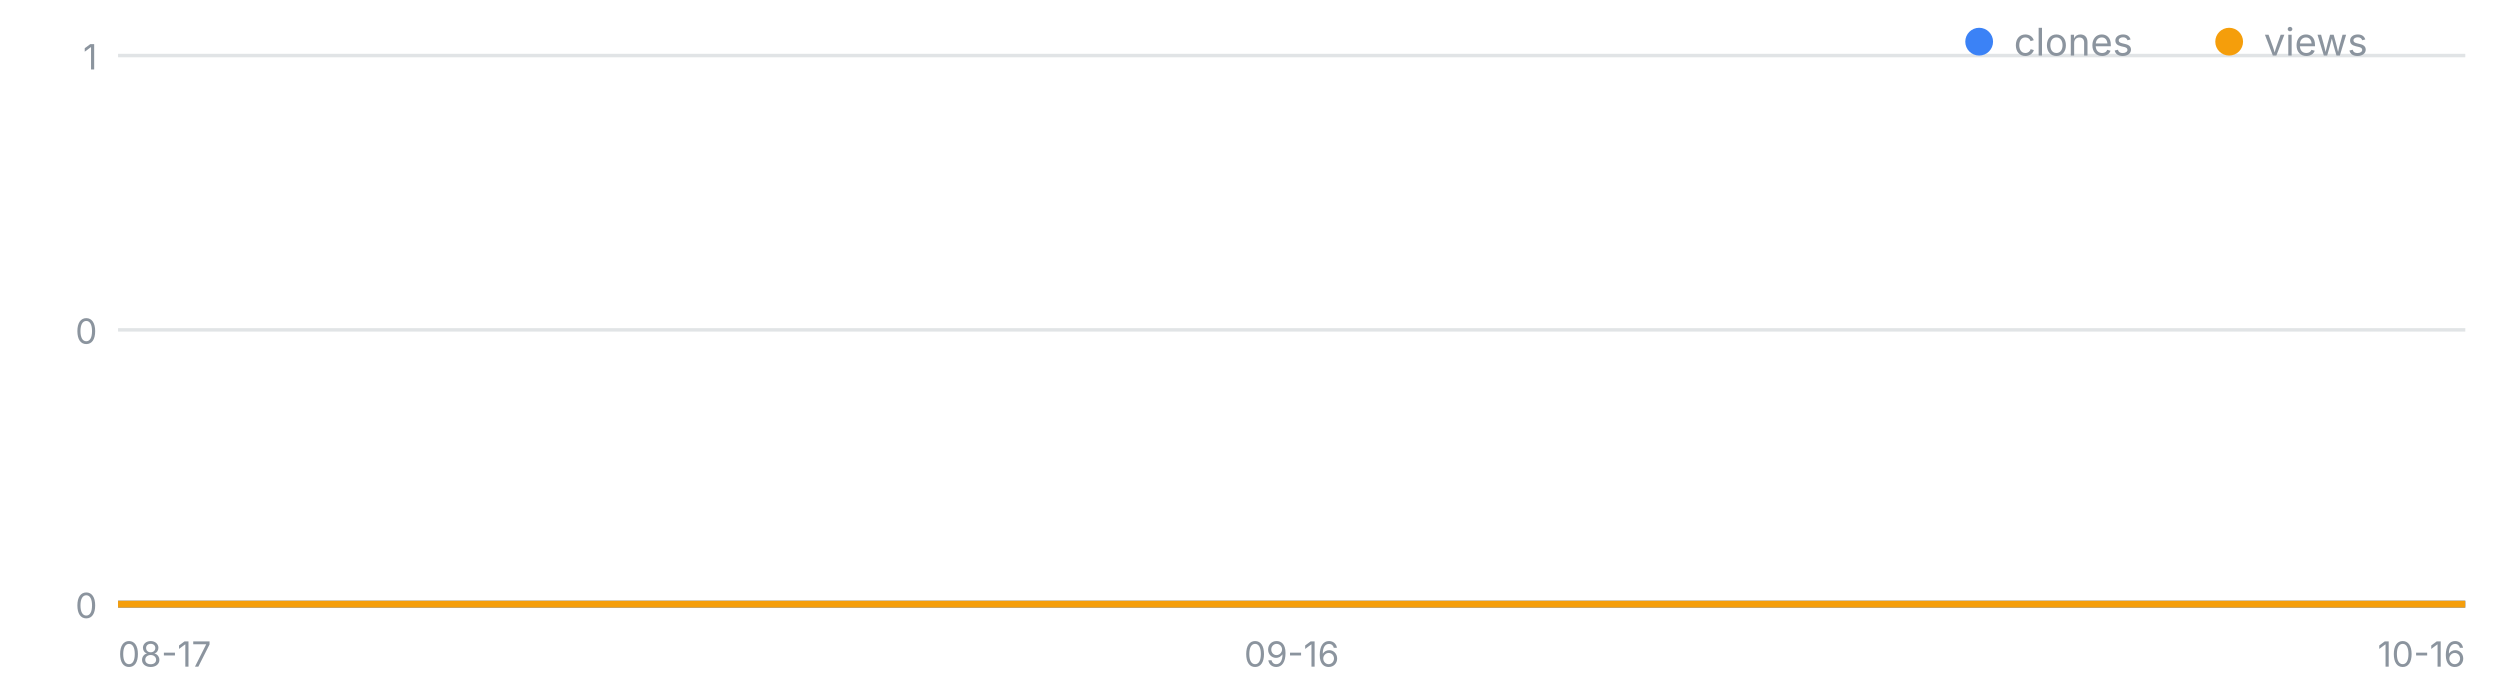
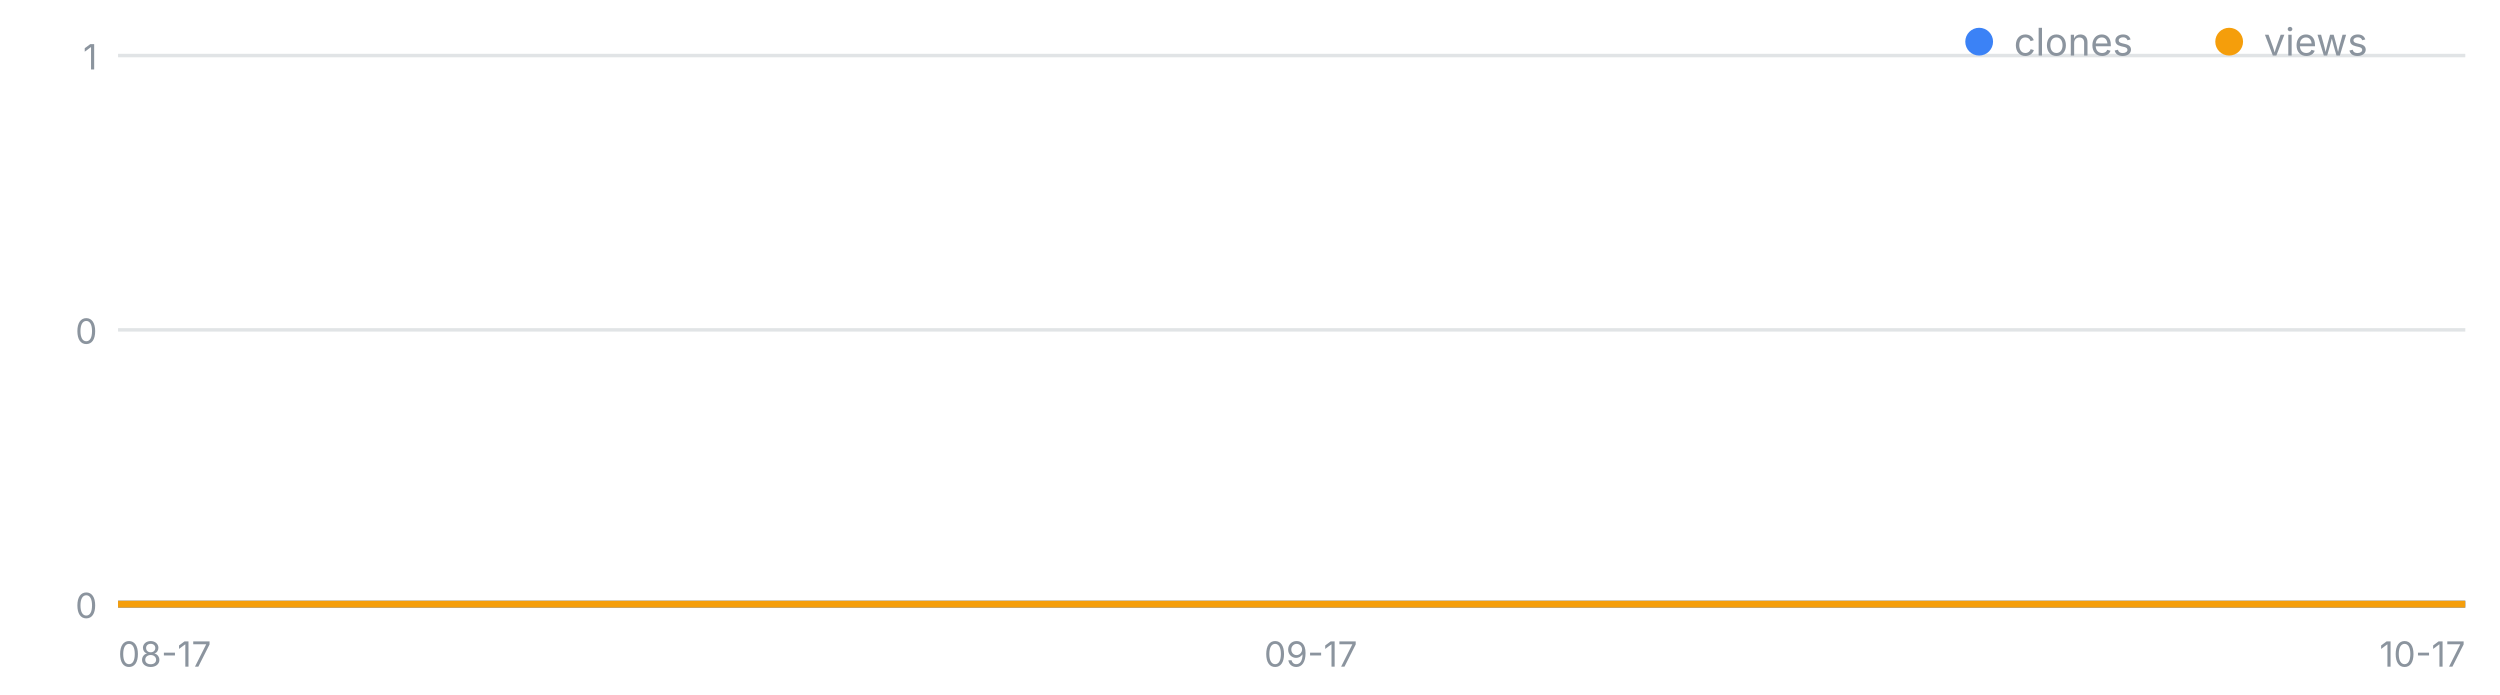
<svg xmlns="http://www.w3.org/2000/svg" width="720" height="200" viewBox="0 0 720 200" font-family="-apple-system,Segoe UI,sans-serif" role="img" aria-label="일별 클론·조회 추이">
  <line x1="34" y1="174.0" x2="710" y2="174.0" stroke="#8b949e" stroke-opacity=".25" />
  <text x="28" y="178.0" font-size="10" fill="#8b949e" text-anchor="end">0</text>
  <line x1="34" y1="95.0" x2="710" y2="95.0" stroke="#8b949e" stroke-opacity=".25" />
  <text x="28" y="99.0" font-size="10" fill="#8b949e" text-anchor="end">0</text>
  <line x1="34" y1="16.0" x2="710" y2="16.0" stroke="#8b949e" stroke-opacity=".25" />
  <text x="28" y="20.0" font-size="10" fill="#8b949e" text-anchor="end">1</text>
  <text x="34.0" y="192" font-size="10" fill="#8b949e" text-anchor="start">08-17</text>
-   <text x="372.0" y="192" font-size="10" fill="#8b949e" text-anchor="middle">09-16</text>
-   <text x="710.0" y="192" font-size="10" fill="#8b949e" text-anchor="end">10-16</text>
-   <polyline fill="none" stroke="#3b82f6" stroke-width="2" points="34.0,174.0 45.3,174.0 56.5,174.0 67.8,174.0 79.1,174.0 90.3,174.0 101.6,174.0 112.9,174.0 124.1,174.0 135.4,174.0 146.7,174.0 157.9,174.0 169.2,174.0 180.5,174.0 191.7,174.0 203.0,174.0 214.3,174.0 225.5,174.0 236.8,174.0 248.1,174.0 259.3,174.0 270.6,174.0 281.9,174.0 293.1,174.0 304.4,174.0 315.7,174.0 326.9,174.0 338.2,174.0 349.5,174.0 360.7,174.0 372.0,174.0 383.3,174.0 394.5,174.0 405.8,174.0 417.1,174.0 428.3,174.0 439.6,174.0 450.9,174.0 462.1,174.0 473.4,174.0 484.7,174.0 495.9,174.0 507.2,174.0 518.5,174.0 529.7,174.0 541.0,174.0 552.3,174.0 563.5,174.0 574.8,174.0 586.1,174.0 597.3,174.0 608.6,174.0 619.9,174.0 631.1,174.0 642.4,174.0 653.7,174.0 664.9,174.0 676.2,174.0 687.5,174.0 698.7,174.0 710.0,174.0" />
-   <polyline fill="none" stroke="#f59e0b" stroke-width="2" points="34.0,174.0 45.3,174.0 56.5,174.0 67.8,174.0 79.1,174.0 90.3,174.0 101.6,174.0 112.9,174.0 124.1,174.0 135.4,174.0 146.7,174.0 157.9,174.0 169.2,174.0 180.5,174.0 191.7,174.0 203.0,174.0 214.3,174.0 225.5,174.0 236.8,174.0 248.1,174.0 259.3,174.0 270.6,174.0 281.9,174.0 293.1,174.0 304.4,174.0 315.7,174.0 326.9,174.0 338.2,174.0 349.5,174.0 360.7,174.0 372.0,174.0 383.3,174.0 394.5,174.0 405.8,174.0 417.1,174.0 428.3,174.0 439.6,174.0 450.9,174.0 462.1,174.0 473.4,174.0 484.7,174.0 495.9,174.0 507.2,174.0 518.5,174.0 529.7,174.0 541.0,174.0 552.3,174.0 563.5,174.0 574.8,174.0 586.1,174.0 597.3,174.0 608.6,174.0 619.9,174.0 631.1,174.0 642.4,174.0 653.7,174.0 664.9,174.0 676.2,174.0 687.5,174.0 698.7,174.0 710.0,174.0" />
+   <text x="377.5" y="192" font-size="10" fill="#8b949e" text-anchor="middle">09-17</text>
+   <text x="710.0" y="192" font-size="10" fill="#8b949e" text-anchor="end">10-17</text>
+   <polyline fill="none" stroke="#3b82f6" stroke-width="2" points="34.0,174.0 45.1,174.0 56.2,174.0 67.2,174.0 78.3,174.0 89.4,174.0 100.5,174.0 111.6,174.0 122.7,174.0 133.7,174.0 144.8,174.0 155.9,174.0 167.0,174.0 178.1,174.0 189.1,174.0 200.2,174.0 211.3,174.0 222.4,174.0 233.5,174.0 244.6,174.0 255.6,174.0 266.7,174.0 277.8,174.0 288.9,174.0 300.0,174.0 311.0,174.0 322.1,174.0 333.2,174.0 344.3,174.0 355.4,174.0 366.5,174.0 377.5,174.0 388.6,174.0 399.7,174.0 410.8,174.0 421.9,174.0 433.0,174.0 444.0,174.0 455.1,174.0 466.2,174.0 477.3,174.0 488.4,174.0 499.4,174.0 510.5,174.0 521.6,174.0 532.7,174.0 543.8,174.0 554.9,174.0 565.9,174.0 577.0,174.0 588.1,174.0 599.2,174.0 610.3,174.0 621.3,174.0 632.4,174.0 643.5,174.0 654.6,174.0 665.7,174.0 676.8,174.0 687.8,174.0 698.9,174.0 710.0,174.0" />
+   <polyline fill="none" stroke="#f59e0b" stroke-width="2" points="34.0,174.0 45.1,174.0 56.2,174.0 67.2,174.0 78.3,174.0 89.4,174.0 100.5,174.0 111.6,174.0 122.7,174.0 133.7,174.0 144.8,174.0 155.9,174.0 167.0,174.0 178.1,174.0 189.1,174.0 200.2,174.0 211.3,174.0 222.4,174.0 233.5,174.0 244.6,174.0 255.6,174.0 266.7,174.0 277.8,174.0 288.9,174.0 300.0,174.0 311.0,174.0 322.1,174.0 333.2,174.0 344.3,174.0 355.4,174.0 366.5,174.0 377.5,174.0 388.6,174.0 399.7,174.0 410.8,174.0 421.9,174.0 433.0,174.0 444.0,174.0 455.1,174.0 466.2,174.0 477.3,174.0 488.4,174.0 499.4,174.0 510.5,174.0 521.6,174.0 532.7,174.0 543.8,174.0 554.9,174.0 565.9,174.0 577.0,174.0 588.1,174.0 599.2,174.0 610.3,174.0 621.3,174.0 632.4,174.0 643.5,174.0 654.6,174.0 665.7,174.0 676.8,174.0 687.8,174.0 698.9,174.0 710.0,174.0" />
  <circle cx="570" cy="12" r="4" fill="#3b82f6" />
  <text x="580" y="16" font-size="11" fill="#8b949e">clones</text>
  <circle cx="642" cy="12" r="4" fill="#f59e0b" />
  <text x="652" y="16" font-size="11" fill="#8b949e">views</text>
</svg>
